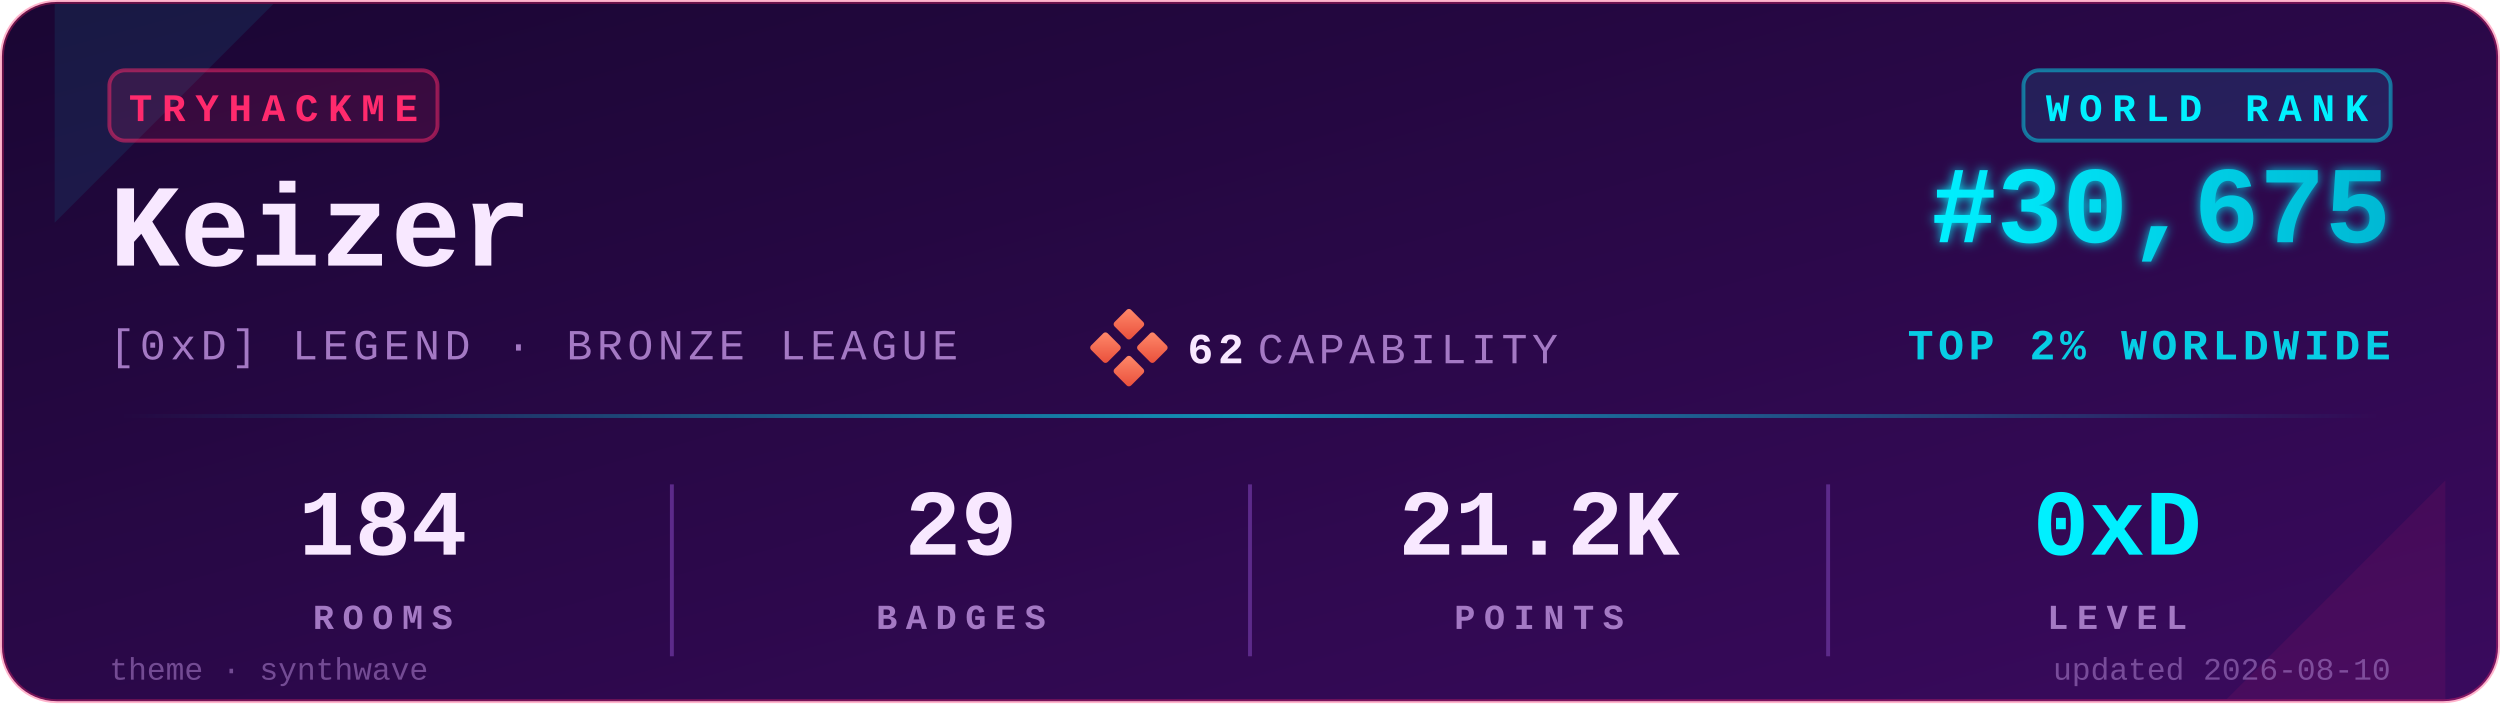
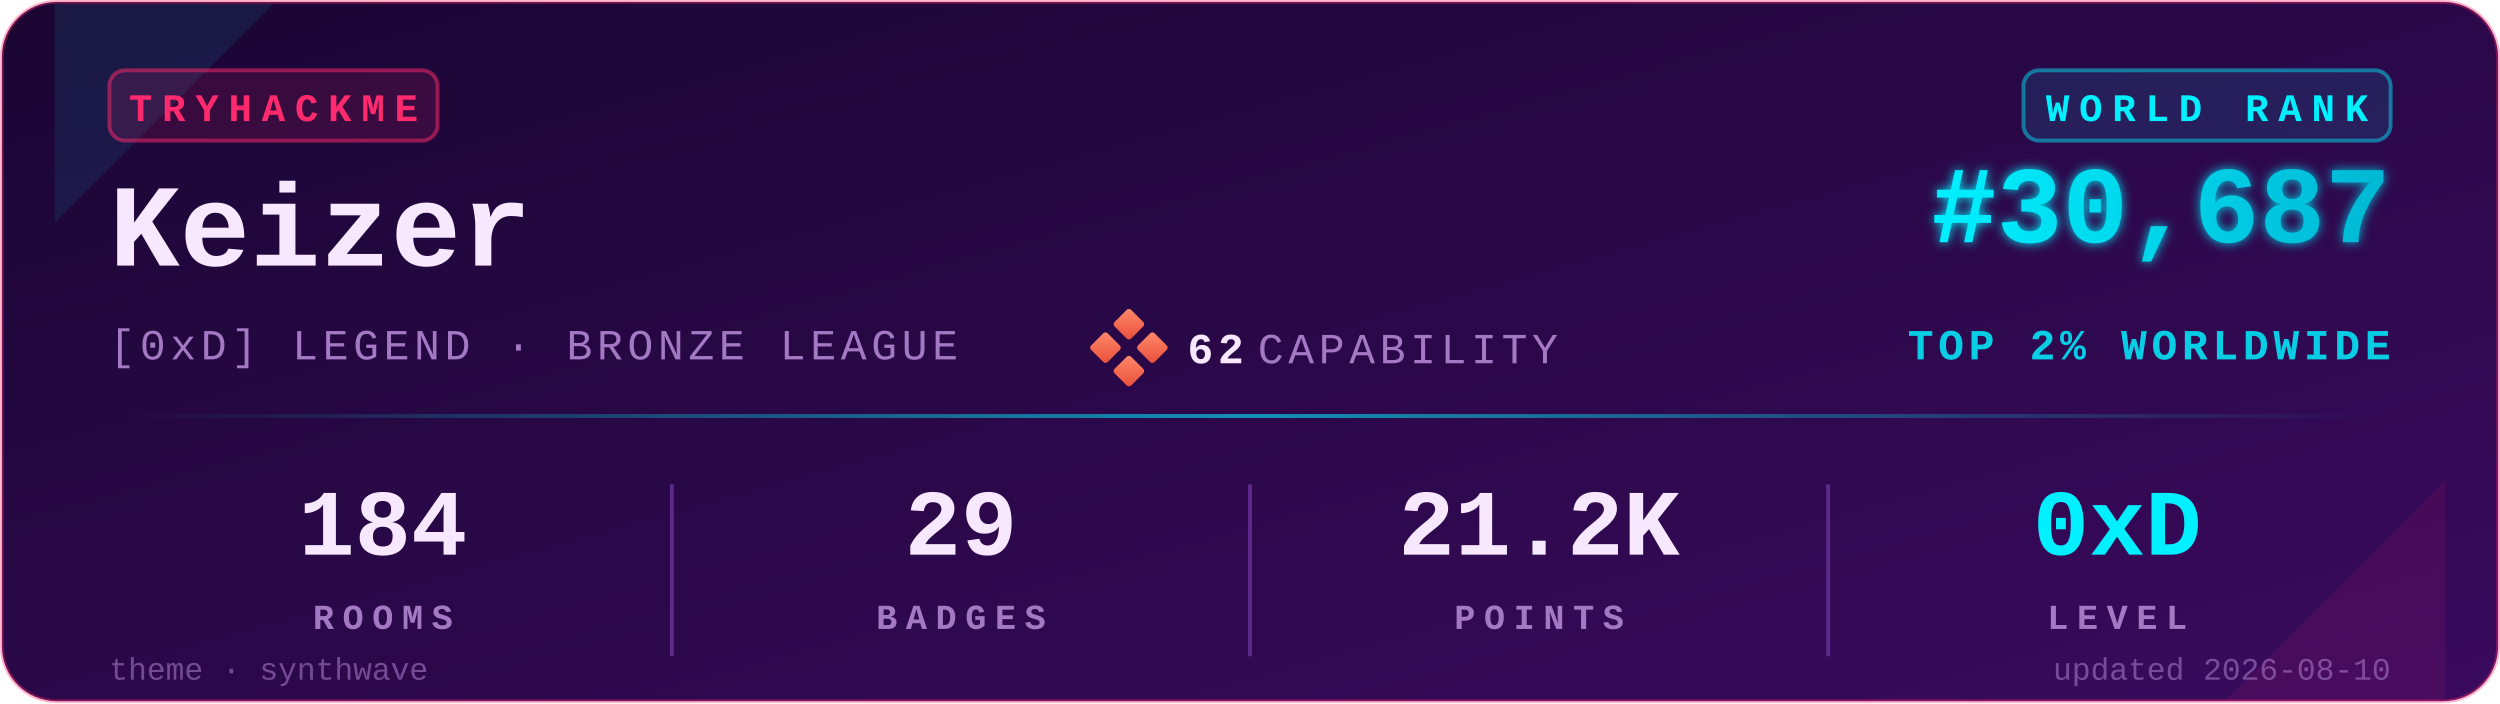
<svg xmlns="http://www.w3.org/2000/svg" viewBox="0 0 640 180" width="640" height="180" role="img" aria-label="TryHackMe stats for Keizer">
  <defs>
    <linearGradient id="bgGrad" x1="0" y1="0" x2="1" y2="1">
      <stop offset="0%" stop-color="#1a0633" />
      <stop offset="100%" stop-color="#3a0a5e" />
    </linearGradient>
    <linearGradient id="rankGrad" x1="0" y1="0" x2="1" y2="0">
      <stop offset="0%" stop-color="#00F0FF" />
      <stop offset="100%" stop-color="#00B8D4" />
    </linearGradient>
    <linearGradient id="accentGrad" x1="0" y1="0" x2="1" y2="0">
      <stop offset="0%" stop-color="#00F0FF" stop-opacity="0" />
      <stop offset="50%" stop-color="#00F0FF" stop-opacity="0.6" />
      <stop offset="100%" stop-color="#00F0FF" stop-opacity="0" />
    </linearGradient>
    <linearGradient id="capGrad" x1="0" y1="0" x2="1" y2="1">
      <stop offset="0%" stop-color="#ff8a6b" />
      <stop offset="100%" stop-color="#e94e3a" />
    </linearGradient>
    <filter id="glow" x="-20%" y="-20%" width="140%" height="140%">
      <feGaussianBlur stdDeviation="1.4" result="b" />
      <feMerge>
        <feMergeNode in="b" />
        <feMergeNode in="SourceGraphic" />
      </feMerge>
    </filter>
  </defs>
  <rect x="0.5" y="0.5" width="639" height="179" rx="14" ry="14" fill="url(#bgGrad)" stroke="#FF2A6D" stroke-opacity="0.35" stroke-width="1" />
  <path d="M 14,1 L 70,1 L 14,57 Z" fill="#00F0FF" opacity="0.08" />
  <path d="M 626,179 L 570,179 L 626,123 Z" fill="#FF2A6D" opacity="0.08" />
  <g transform="translate(28,18)">
    <rect x="0" y="0" width="84" height="18" rx="4" ry="4" fill="#FF2A6D" fill-opacity="0.12" stroke="#FF2A6D" stroke-opacity="0.5" />
    <text x="42" y="13" fill="#FF2A6D" font-family="ui-monospace,'SF Mono','Menlo','Cascadia Code','Consolas','Liberation Mono',monospace" font-size="10" font-weight="700" letter-spacing="2.5" text-anchor="middle">TRYHACKME</text>
  </g>
  <text x="28" y="68" fill="#F8E8FF" font-family="ui-monospace,'SF Mono','Menlo','Cascadia Code','Consolas','Liberation Mono',monospace" font-size="30" font-weight="700">Keizer</text>
  <text x="28" y="92" fill="#A479C4" font-family="ui-monospace,'SF Mono','Menlo','Cascadia Code','Consolas','Liberation Mono',monospace" font-size="11" font-weight="500" letter-spacing="1.2">[0xD] LEGEND · BRONZE LEAGUE</text>
  <g transform="translate(280,80)">
    <rect x="6" y="0" width="6" height="6" rx="0.8" fill="url(#capGrad)" transform="rotate(45 9 3)" />
    <rect x="0" y="6" width="6" height="6" rx="0.8" fill="url(#capGrad)" transform="rotate(45 3 9)" />
    <rect x="12" y="6" width="6" height="6" rx="0.8" fill="url(#capGrad)" transform="rotate(45 15 9)" />
    <rect x="6" y="12" width="6" height="6" rx="0.8" fill="url(#capGrad)" transform="rotate(45 9 15)" />
    <text x="24" y="13" fill="#F8E8FF" font-family="ui-monospace,'SF Mono','Menlo','Cascadia Code','Consolas','Liberation Mono',monospace" font-size="11" font-weight="700" letter-spacing="1.2">62</text>
    <text x="42" y="13" fill="#A479C4" font-family="ui-monospace,'SF Mono','Menlo','Cascadia Code','Consolas','Liberation Mono',monospace" font-size="11" font-weight="500" letter-spacing="1.2">CAPABILITY</text>
  </g>
  <g transform="translate(612,18)">
    <rect x="-94" y="0" width="94" height="18" rx="4" ry="4" fill="#00F0FF" fill-opacity="0.10" stroke="#00F0FF" stroke-opacity="0.45" />
    <text x="-47" y="13" fill="#00F0FF" font-family="ui-monospace,'SF Mono','Menlo','Cascadia Code','Consolas','Liberation Mono',monospace" font-size="10" font-weight="700" letter-spacing="2.5" text-anchor="middle">WORLD RANK</text>
  </g>
-   <text x="612" y="62" fill="url(#rankGrad)" font-family="ui-monospace,'SF Mono','Menlo','Cascadia Code','Consolas','Liberation Mono',monospace" font-size="28" font-weight="700" text-anchor="end" filter="url(#glow)">#30,675</text>
+   <text x="612" y="62" fill="url(#rankGrad)" font-family="ui-monospace,'SF Mono','Menlo','Cascadia Code','Consolas','Liberation Mono',monospace" font-size="28" font-weight="700" text-anchor="end" filter="url(#glow)">#30,687</text>
  <text x="612" y="92" fill="#00F0FF" fill-opacity="0.85" font-family="ui-monospace,'SF Mono','Menlo','Cascadia Code','Consolas','Liberation Mono',monospace" font-size="11" font-weight="600" letter-spacing="1.2" text-anchor="end">TOP 2% WORLDWIDE</text>
  <rect x="28" y="106" width="584" height="1" fill="url(#accentGrad)" />
  <g font-family="ui-monospace,'SF Mono','Menlo','Cascadia Code','Consolas','Liberation Mono',monospace" text-anchor="middle">
    <text x="98" y="142" fill="#F8E8FF" font-size="24" font-weight="700">184</text>
    <text x="98" y="161" fill="#A479C4" font-size="9" font-weight="600" letter-spacing="2.2">ROOMS</text>
    <text x="246" y="142" fill="#F8E8FF" font-size="24" font-weight="700">29</text>
    <text x="246" y="161" fill="#A479C4" font-size="9" font-weight="600" letter-spacing="2.2">BADGES</text>
    <text x="394" y="142" fill="#F8E8FF" font-size="24" font-weight="700">21.2K</text>
    <text x="394" y="161" fill="#A479C4" font-size="9" font-weight="600" letter-spacing="2.2">POINTS</text>
    <text x="542" y="142" fill="#00F0FF" font-size="24" font-weight="700">0xD</text>
    <text x="542" y="161" fill="#A479C4" font-size="9" font-weight="600" letter-spacing="2.2">LEVEL</text>
  </g>
  <line x1="172" y1="124" x2="172" y2="168" stroke="#5C2A8A" stroke-width="1" />
  <line x1="320" y1="124" x2="320" y2="168" stroke="#5C2A8A" stroke-width="1" />
  <line x1="468" y1="124" x2="468" y2="168" stroke="#5C2A8A" stroke-width="1" />
  <text x="28" y="174" fill="#A479C4" fill-opacity="0.6" font-family="ui-monospace,'SF Mono','Menlo','Cascadia Code','Consolas','Liberation Mono',monospace" font-size="8" font-weight="500">theme · synthwave</text>
  <text x="612" y="174" fill="#A479C4" fill-opacity="0.6" font-family="ui-monospace,'SF Mono','Menlo','Cascadia Code','Consolas','Liberation Mono',monospace" font-size="8" font-weight="500" text-anchor="end">updated 2026-08-10</text>
</svg>
